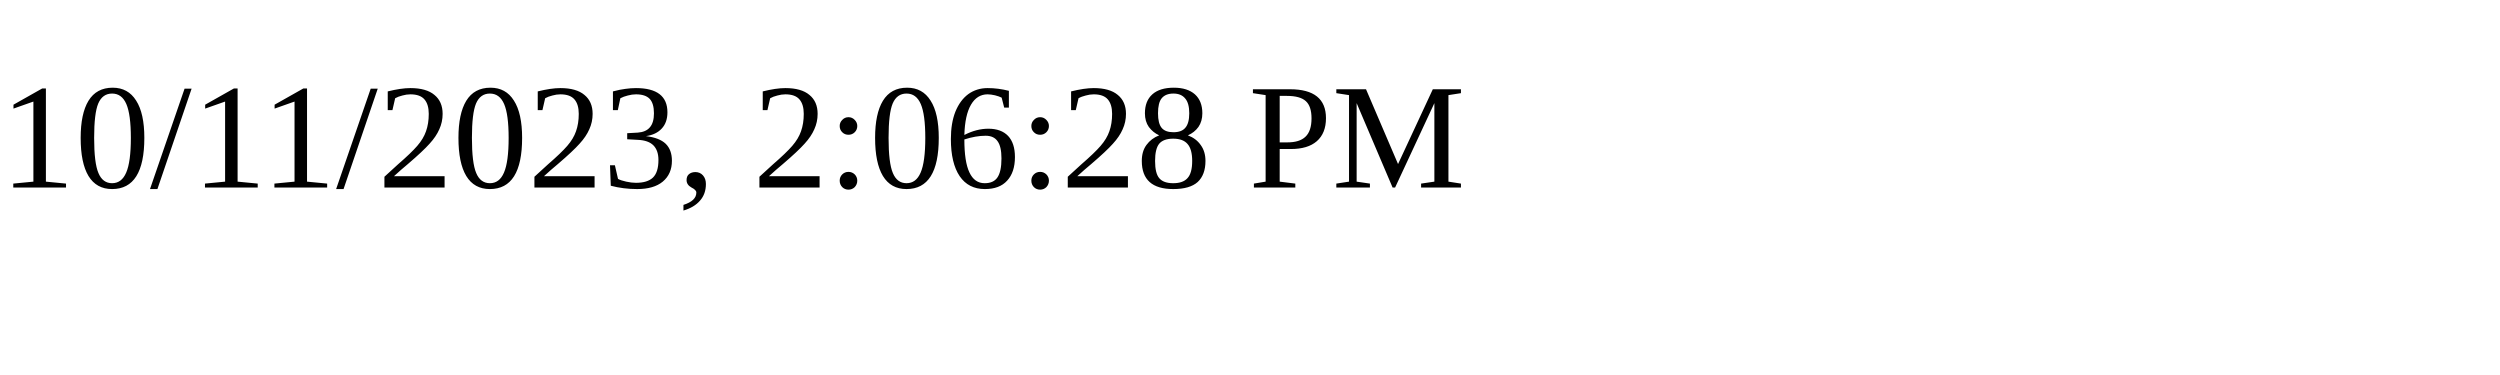
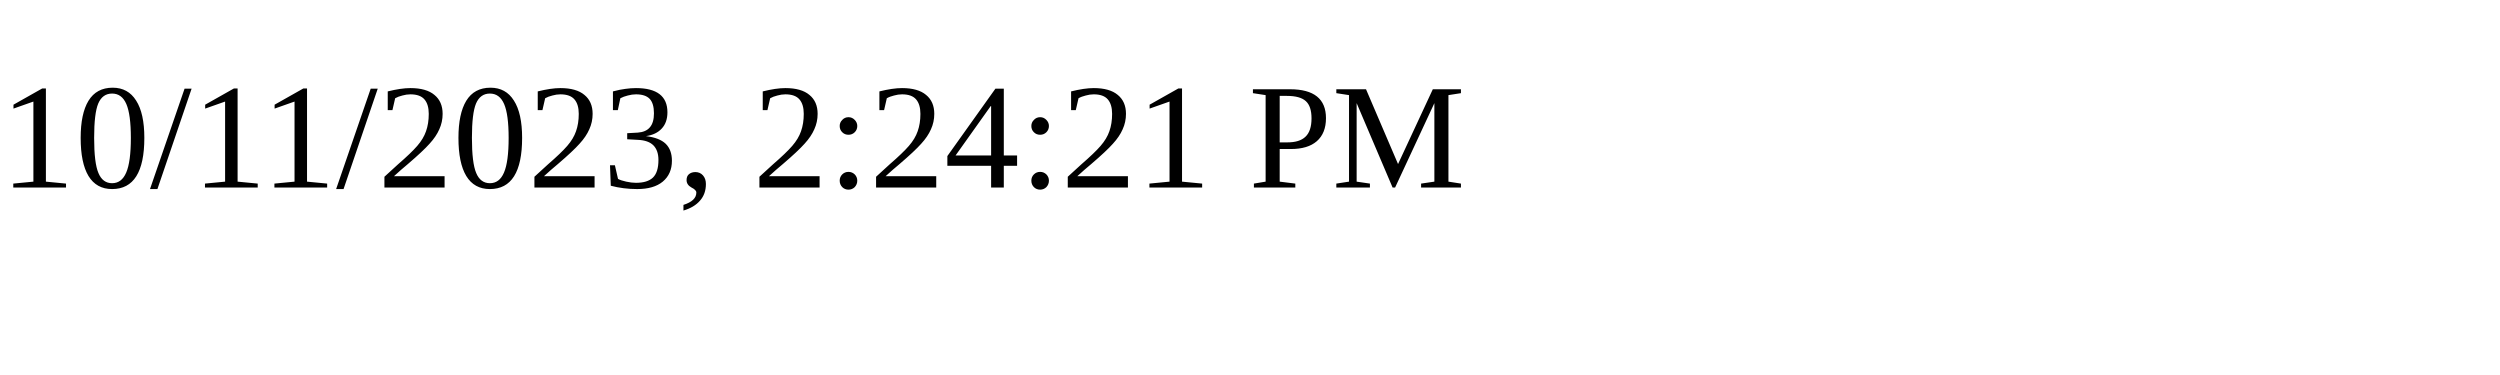
<svg xmlns="http://www.w3.org/2000/svg" height="30" width="200">
-   <text x="0" y="15">10/11/2023, 2:06:28 PM</text>
+   <text x="0" y="15">10/11/2023, 2:24:21 PM</text>
</svg>
